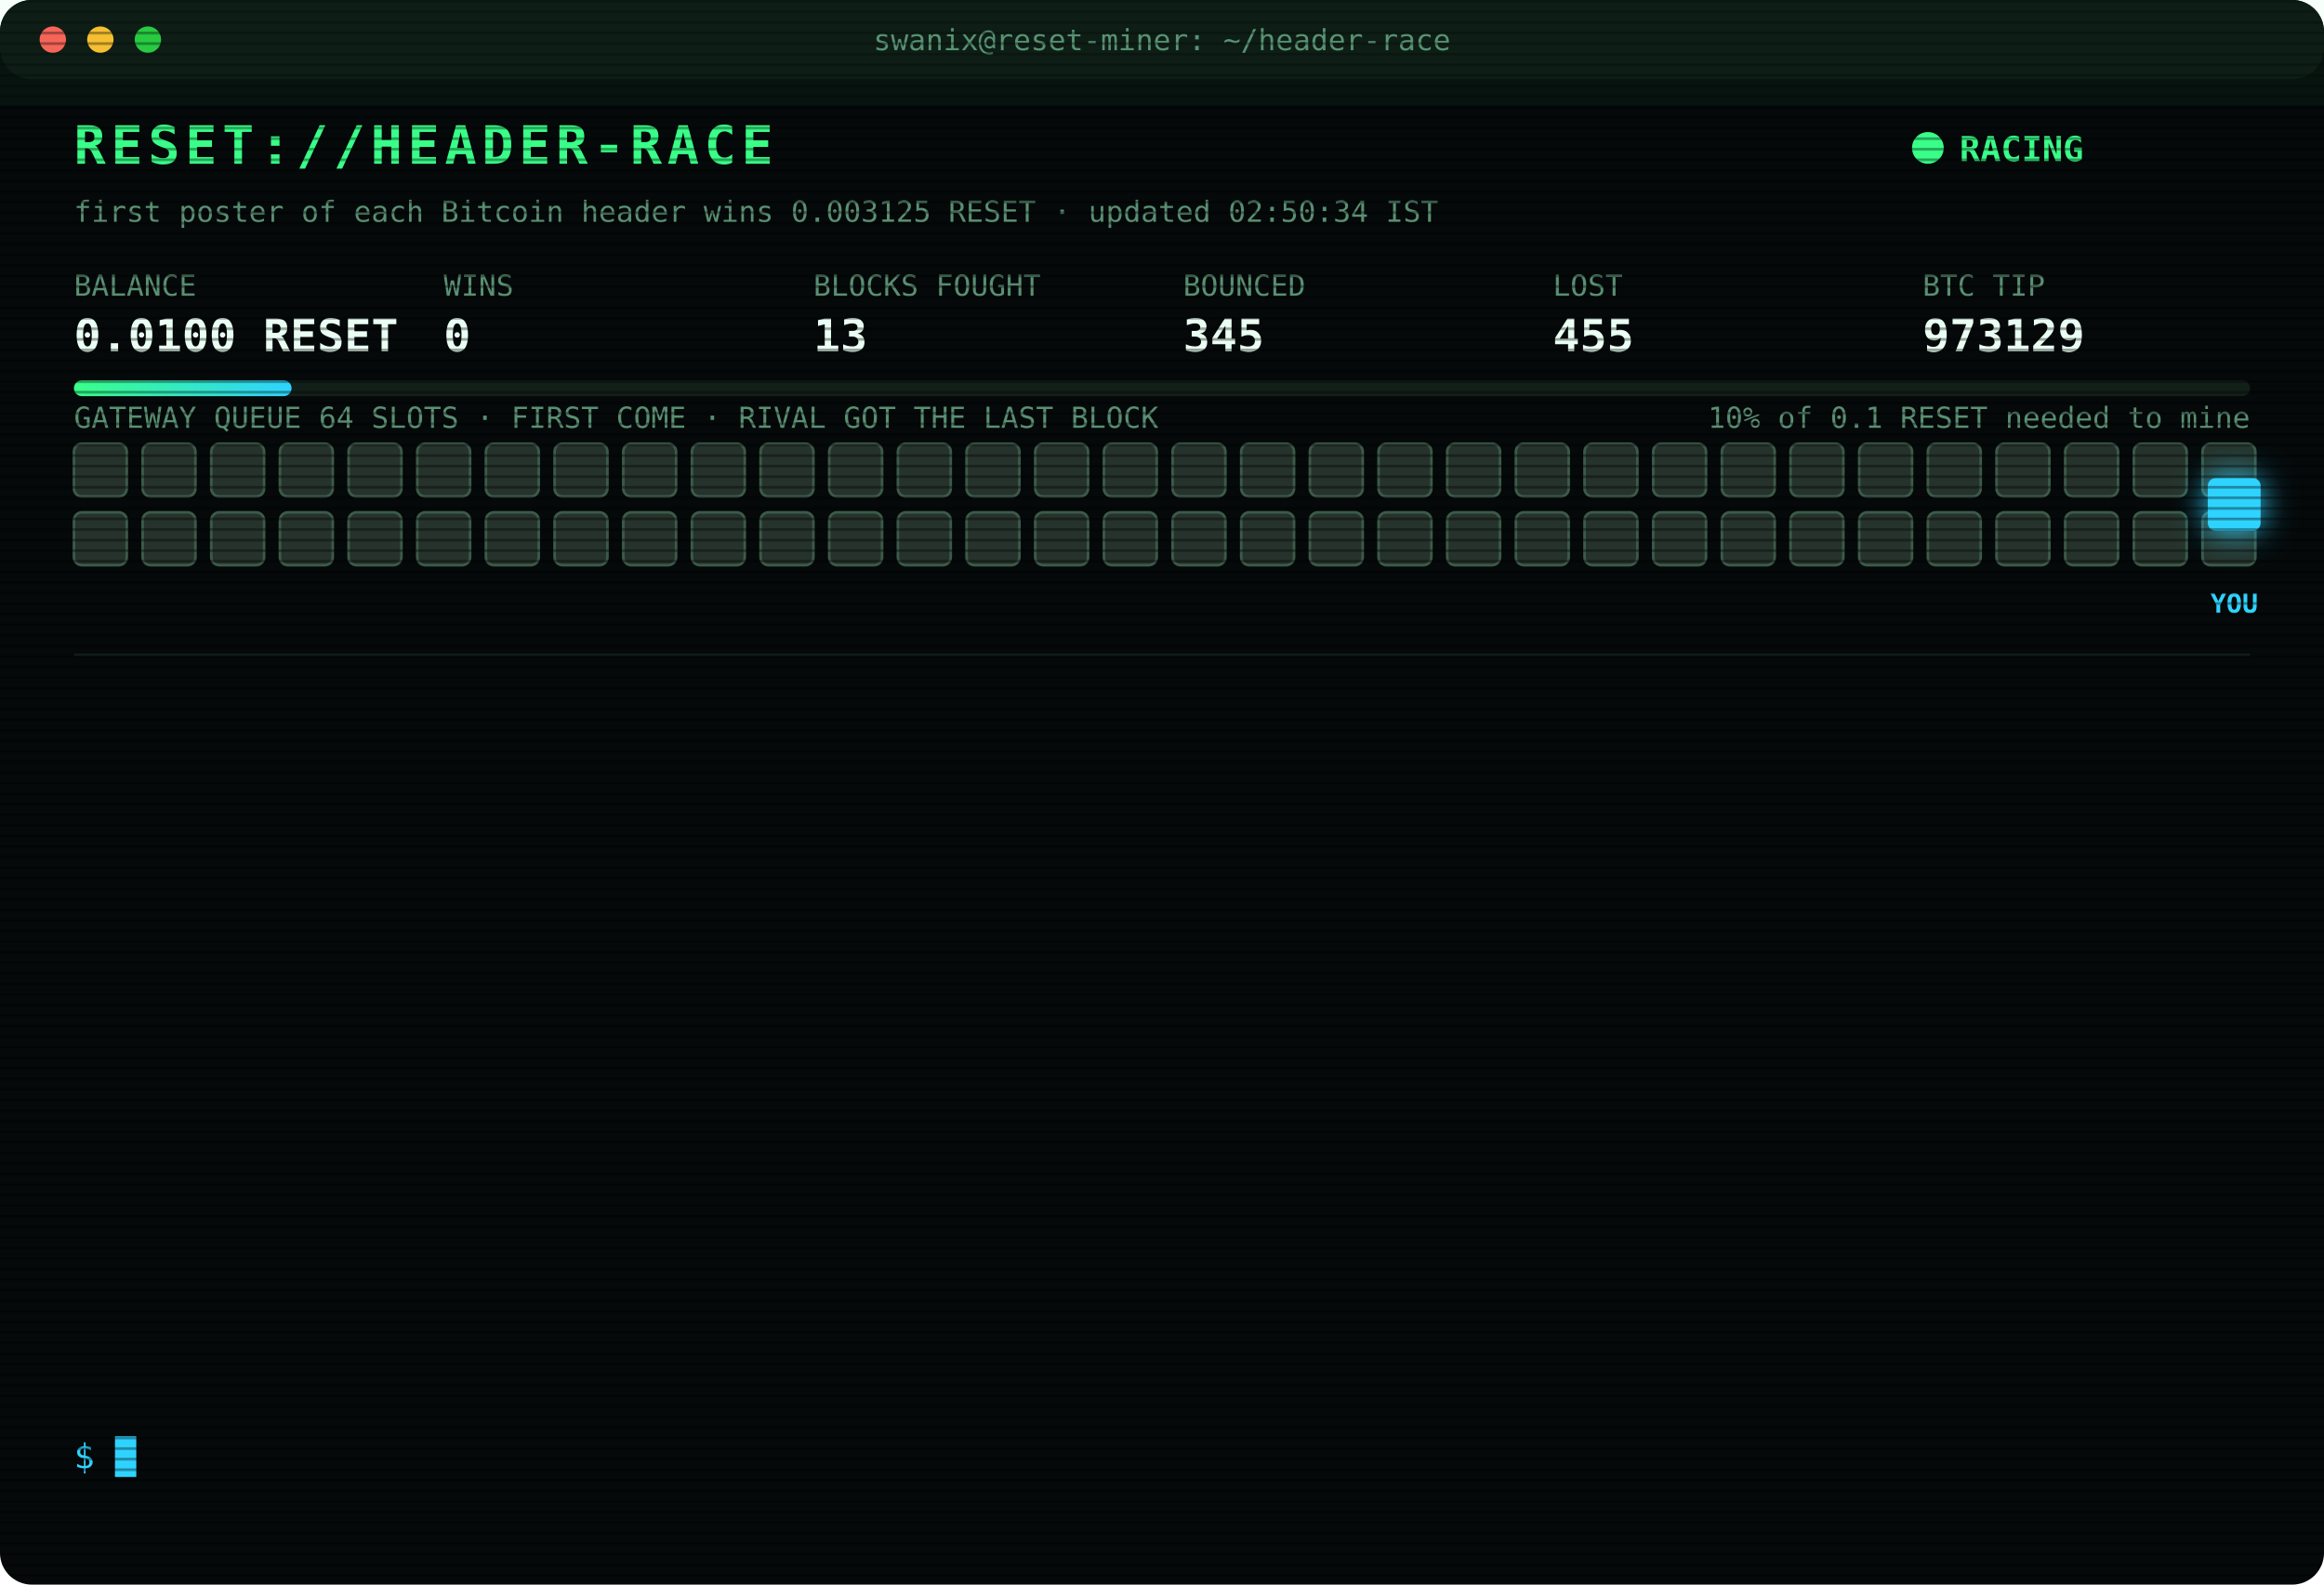
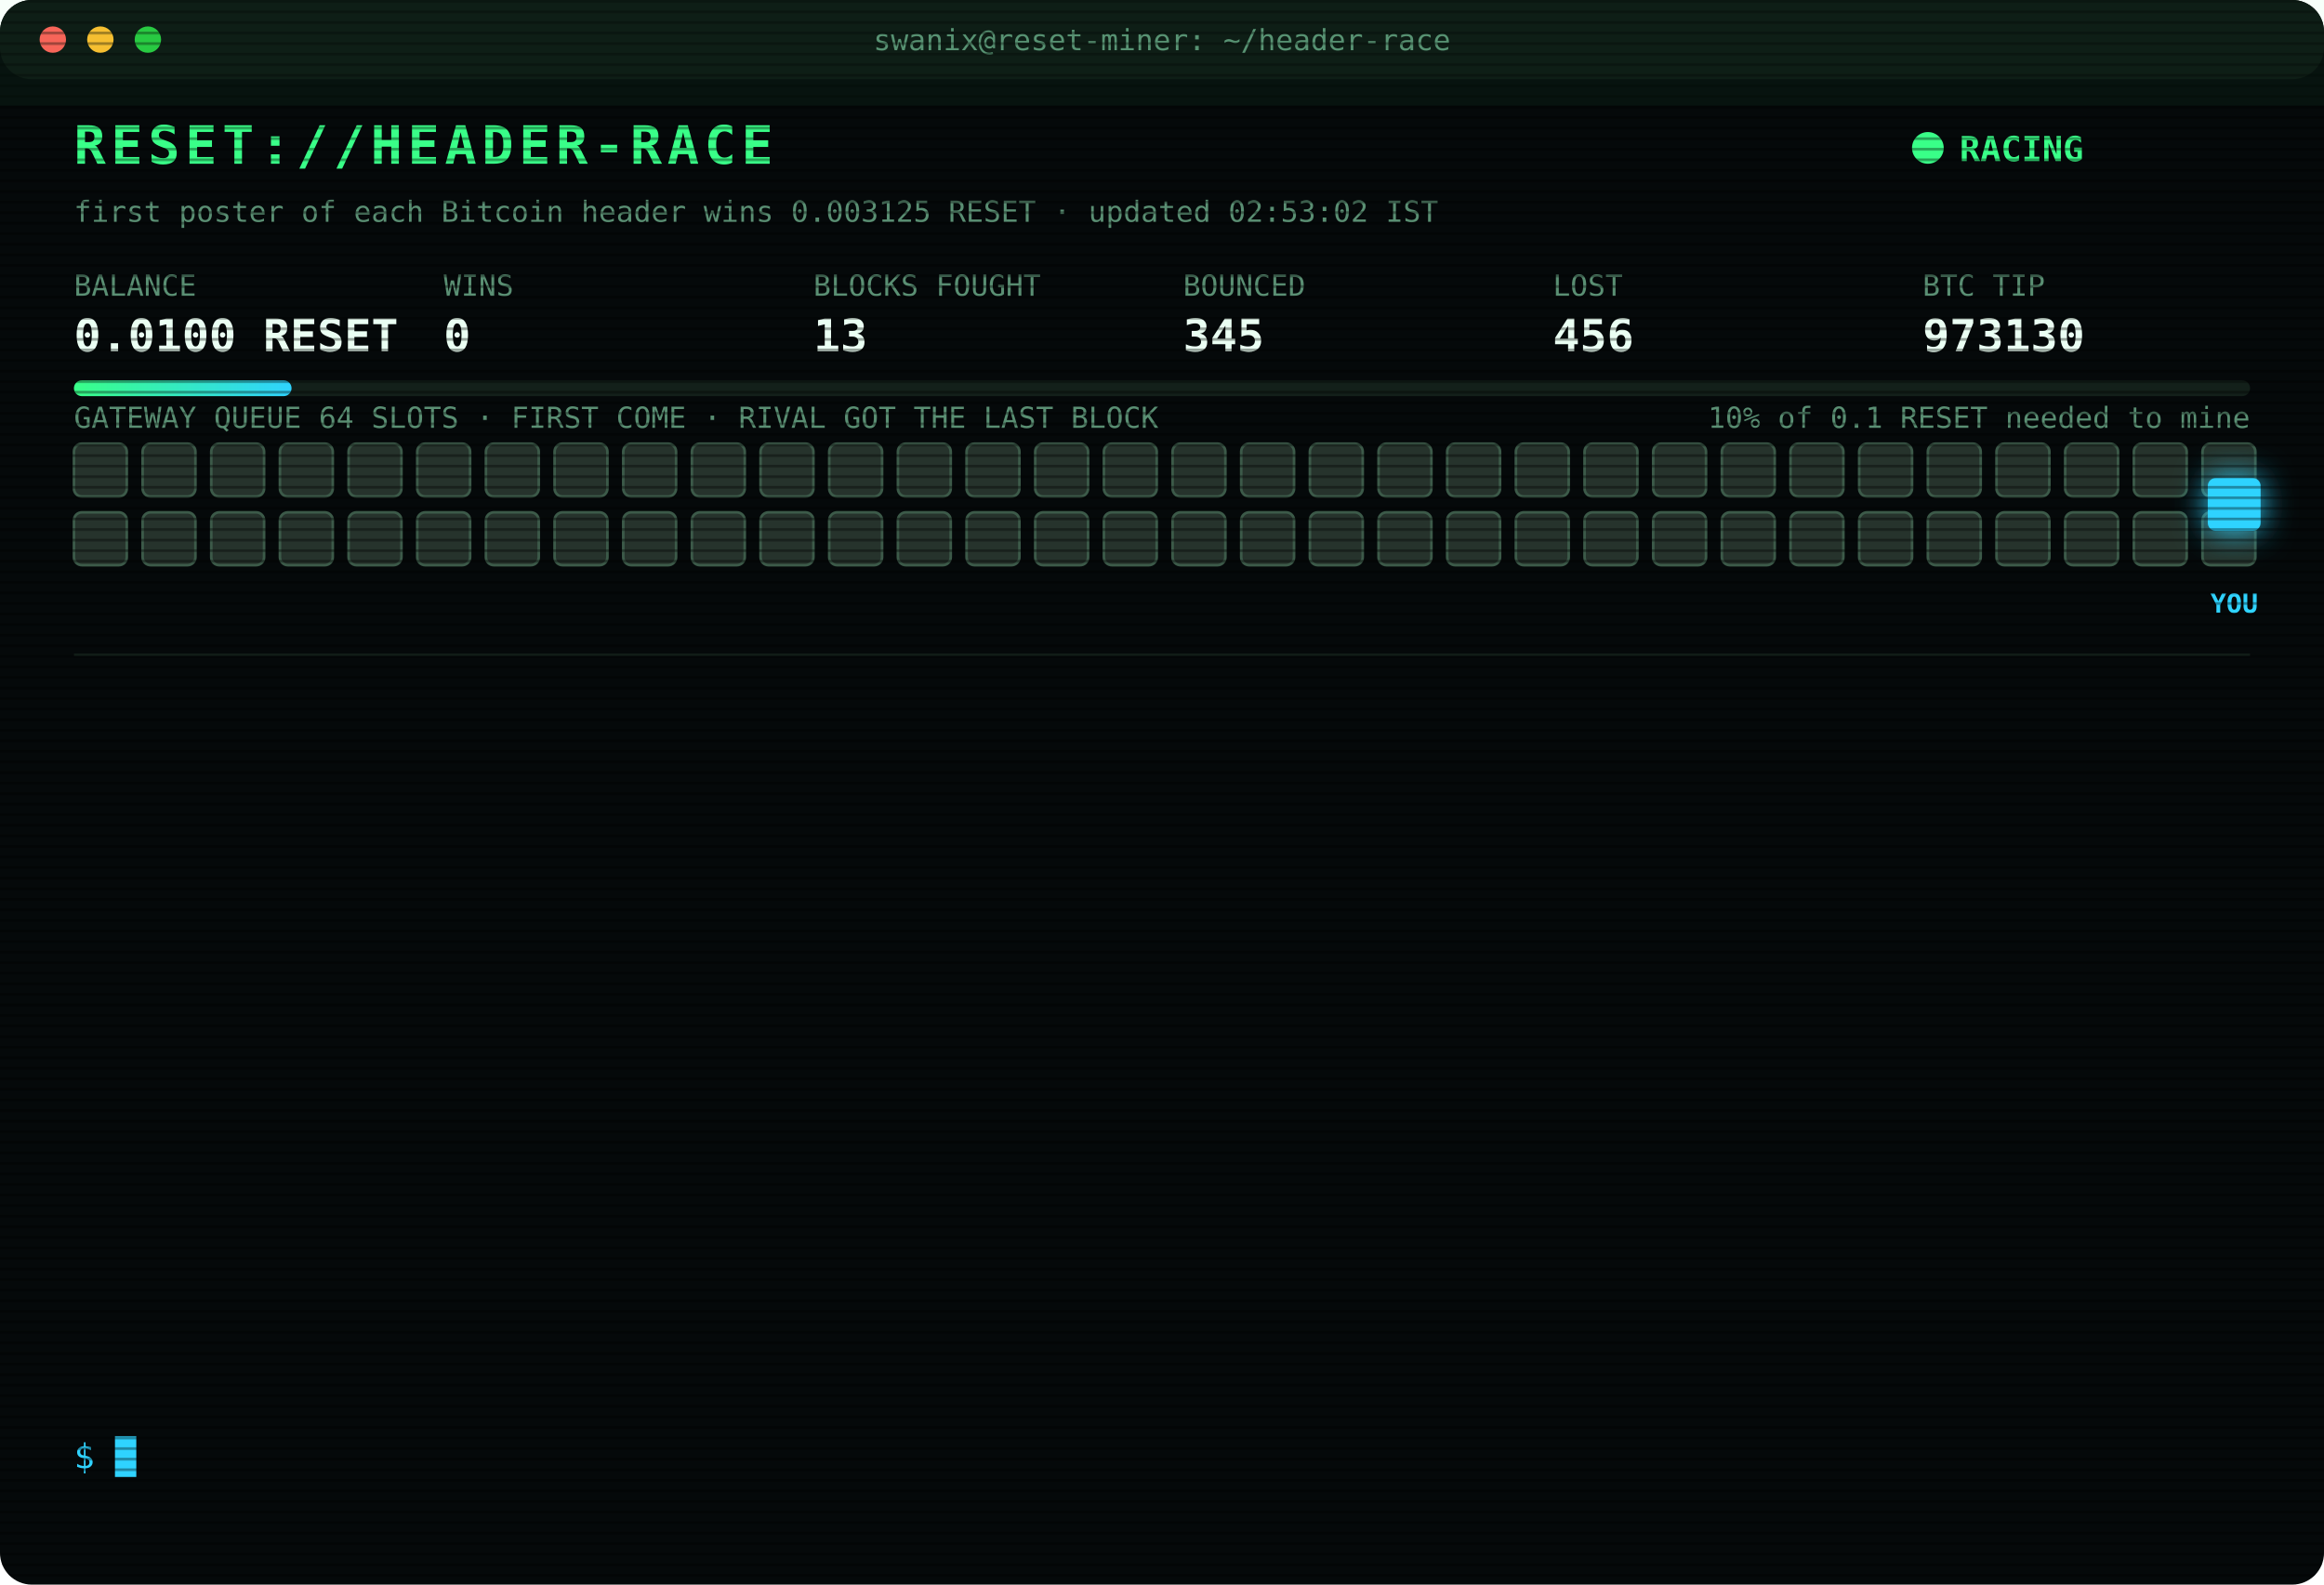
<svg xmlns="http://www.w3.org/2000/svg" width="880" height="600" viewBox="0 0 880 600" font-family="ui-monospace,SFMono-Regular,Menlo,Consolas,monospace">
  <style>
text{font-size:13px;fill:#7CFFB2}
.title{font-size:20px;font-weight:700;fill:#39FF88;letter-spacing:2px;animation:glitch 3s infinite steps(1)}
.sub{fill:#2fd3ff}.k{fill:#5a8f73;font-size:11px}.v{font-size:17px;font-weight:700;fill:#eafff3}
.ts{fill:#3f6b56}.boot{fill:#2fd3ff}.dim{fill:#5a8f73}.bad{fill:#ff4d6d}.warn{fill:#ffd23f}.mag{fill:#ff5cf0}.win{fill:#39FF88;font-weight:700}
.tag{font-size:10px;fill:#2fd3ff;font-weight:700}
.rival{fill:#26332c;stroke:#3c5a49;animation:jam 1.2s infinite alternate}
.idle{fill:#141c18;stroke:#22302a;animation:breathe 4s infinite}
.me{fill:#2fd3ff;filter:drop-shadow(0 0 6px #2fd3ff)}
.hover{animation:nudge 1.1s infinite ease-in-out}.bounce{animation:kick 1.4s infinite}
.ln{opacity:0;animation:in .4s forwards}
.cur{animation:blink 1s infinite steps(1)}
.scan{animation:scan 6s infinite linear}
.led{animation:blink 1.4s infinite}
@keyframes in{from{opacity:0;transform:translateX(-6px)}to{opacity:1;transform:none}}
@keyframes blink{50%{opacity:0}}
@keyframes jam{to{fill:#33463b}}
@keyframes breathe{50%{opacity:.4}}
@keyframes nudge{50%{transform:translateX(-10px)}}
@keyframes kick{0%,100%{transform:none}30%{transform:translateX(-14px)}55%{transform:translateX(10px) translateY(-6px)}}
@keyframes glitch{0%,92%{transform:none}93%{transform:translateX(2px);fill:#ff4d6d}95%{transform:translateX(-2px);fill:#2fd3ff}97%{transform:none}}
@keyframes scan{from{transform:translateY(-40px)}to{transform:translateY(600px)}}
</style>
  <defs>
    <pattern id="sl" width="4" height="4" patternUnits="userSpaceOnUse">
      <rect width="4" height="1" fill="#000" opacity=".35" />
    </pattern>
    <linearGradient id="bar">
      <stop offset="0" stop-color="#39FF88" />
      <stop offset="1" stop-color="#2fd3ff" />
    </linearGradient>
  </defs>
  <rect width="880" height="600" rx="12" fill="#05090a" />
  <rect width="880" height="30" rx="12" fill="#0d1512" />
  <circle cx="20" cy="15" r="5" fill="#ff5f57" />
  <circle cx="38" cy="15" r="5" fill="#febc2e" />
  <circle cx="56" cy="15" r="5" fill="#28c840" />
  <text x="440" y="19" text-anchor="middle" class="k">swanix@reset-miner: ~/header-race</text>
  <text x="28" y="62" class="title">RESET://HEADER-RACE</text>
  <circle class="led" cx="730" cy="56" r="6" fill="#39FF88" />
  <text x="742" y="61" class="win">RACING</text>
-   <text x="28" y="84" class="k">first poster of each Bitcoin header wins 0.003125 RESET · updated 02:50:34 IST</text>
+   <text x="28" y="84" class="k">first poster of each Bitcoin header wins 0.003125 RESET · updated 02:53:02 IST</text>
  <text x="28" y="112" class="k">BALANCE</text>
  <text x="28" y="133" class="v">0.0100 RESET</text>
  <text x="168" y="112" class="k">WINS</text>
  <text x="168" y="133" class="v">0</text>
  <text x="308" y="112" class="k">BLOCKS FOUGHT</text>
  <text x="308" y="133" class="v">13</text>
  <text x="448" y="112" class="k">BOUNCED</text>
  <text x="448" y="133" class="v">345</text>
  <text x="588" y="112" class="k">LOST</text>
-   <text x="588" y="133" class="v">455</text>
+   <text x="588" y="133" class="v">456</text>
  <text x="728" y="112" class="k">BTC TIP</text>
-   <text x="728" y="133" class="v">973129</text>
+   <text x="728" y="133" class="v">973130</text>
  <rect x="28" y="144" width="824" height="6" rx="3" fill="#13201a" />
  <rect x="28" y="144" width="82.4" height="6" rx="3" fill="url(#bar)" />
  <text x="852" y="162" text-anchor="end" class="k">10% of 0.1 RESET needed to mine</text>
  <text x="28" y="162" class="k">GATEWAY QUEUE 64 SLOTS · FIRST COME · RIVAL GOT THE LAST BLOCK</text>
  <rect class="rival" x="28" y="168" width="20" height="20" rx="3" style="animation-delay:0.00s" />
  <rect class="rival" x="54" y="168" width="20" height="20" rx="3" style="animation-delay:0.05s" />
  <rect class="rival" x="80" y="168" width="20" height="20" rx="3" style="animation-delay:0.10s" />
  <rect class="rival" x="106" y="168" width="20" height="20" rx="3" style="animation-delay:0.15s" />
  <rect class="rival" x="132" y="168" width="20" height="20" rx="3" style="animation-delay:0.20s" />
  <rect class="rival" x="158" y="168" width="20" height="20" rx="3" style="animation-delay:0.25s" />
  <rect class="rival" x="184" y="168" width="20" height="20" rx="3" style="animation-delay:0.30s" />
  <rect class="rival" x="210" y="168" width="20" height="20" rx="3" style="animation-delay:0.35s" />
  <rect class="rival" x="236" y="168" width="20" height="20" rx="3" style="animation-delay:0.40s" />
  <rect class="rival" x="262" y="168" width="20" height="20" rx="3" style="animation-delay:0.45s" />
  <rect class="rival" x="288" y="168" width="20" height="20" rx="3" style="animation-delay:0.50s" />
  <rect class="rival" x="314" y="168" width="20" height="20" rx="3" style="animation-delay:0.55s" />
  <rect class="rival" x="340" y="168" width="20" height="20" rx="3" style="animation-delay:0.60s" />
  <rect class="rival" x="366" y="168" width="20" height="20" rx="3" style="animation-delay:0.65s" />
  <rect class="rival" x="392" y="168" width="20" height="20" rx="3" style="animation-delay:0.70s" />
  <rect class="rival" x="418" y="168" width="20" height="20" rx="3" style="animation-delay:0.75s" />
  <rect class="rival" x="444" y="168" width="20" height="20" rx="3" style="animation-delay:0.80s" />
  <rect class="rival" x="470" y="168" width="20" height="20" rx="3" style="animation-delay:0.85s" />
  <rect class="rival" x="496" y="168" width="20" height="20" rx="3" style="animation-delay:0.90s" />
  <rect class="rival" x="522" y="168" width="20" height="20" rx="3" style="animation-delay:0.95s" />
  <rect class="rival" x="548" y="168" width="20" height="20" rx="3" style="animation-delay:1.00s" />
  <rect class="rival" x="574" y="168" width="20" height="20" rx="3" style="animation-delay:1.05s" />
  <rect class="rival" x="600" y="168" width="20" height="20" rx="3" style="animation-delay:1.10s" />
  <rect class="rival" x="626" y="168" width="20" height="20" rx="3" style="animation-delay:1.15s" />
  <rect class="rival" x="652" y="168" width="20" height="20" rx="3" style="animation-delay:1.20s" />
  <rect class="rival" x="678" y="168" width="20" height="20" rx="3" style="animation-delay:1.25s" />
  <rect class="rival" x="704" y="168" width="20" height="20" rx="3" style="animation-delay:1.30s" />
  <rect class="rival" x="730" y="168" width="20" height="20" rx="3" style="animation-delay:1.35s" />
  <rect class="rival" x="756" y="168" width="20" height="20" rx="3" style="animation-delay:1.40s" />
  <rect class="rival" x="782" y="168" width="20" height="20" rx="3" style="animation-delay:1.45s" />
  <rect class="rival" x="808" y="168" width="20" height="20" rx="3" style="animation-delay:1.50s" />
  <rect class="rival" x="834" y="168" width="20" height="20" rx="3" style="animation-delay:1.55s" />
  <rect class="rival" x="28" y="194" width="20" height="20" rx="3" style="animation-delay:1.60s" />
  <rect class="rival" x="54" y="194" width="20" height="20" rx="3" style="animation-delay:1.65s" />
  <rect class="rival" x="80" y="194" width="20" height="20" rx="3" style="animation-delay:1.70s" />
  <rect class="rival" x="106" y="194" width="20" height="20" rx="3" style="animation-delay:1.75s" />
  <rect class="rival" x="132" y="194" width="20" height="20" rx="3" style="animation-delay:1.80s" />
  <rect class="rival" x="158" y="194" width="20" height="20" rx="3" style="animation-delay:1.85s" />
  <rect class="rival" x="184" y="194" width="20" height="20" rx="3" style="animation-delay:1.90s" />
  <rect class="rival" x="210" y="194" width="20" height="20" rx="3" style="animation-delay:1.95s" />
  <rect class="rival" x="236" y="194" width="20" height="20" rx="3" style="animation-delay:2.00s" />
  <rect class="rival" x="262" y="194" width="20" height="20" rx="3" style="animation-delay:2.05s" />
  <rect class="rival" x="288" y="194" width="20" height="20" rx="3" style="animation-delay:2.10s" />
  <rect class="rival" x="314" y="194" width="20" height="20" rx="3" style="animation-delay:2.15s" />
  <rect class="rival" x="340" y="194" width="20" height="20" rx="3" style="animation-delay:2.20s" />
  <rect class="rival" x="366" y="194" width="20" height="20" rx="3" style="animation-delay:2.25s" />
  <rect class="rival" x="392" y="194" width="20" height="20" rx="3" style="animation-delay:2.30s" />
  <rect class="rival" x="418" y="194" width="20" height="20" rx="3" style="animation-delay:2.35s" />
  <rect class="rival" x="444" y="194" width="20" height="20" rx="3" style="animation-delay:2.40s" />
  <rect class="rival" x="470" y="194" width="20" height="20" rx="3" style="animation-delay:2.45s" />
  <rect class="rival" x="496" y="194" width="20" height="20" rx="3" style="animation-delay:2.50s" />
  <rect class="rival" x="522" y="194" width="20" height="20" rx="3" style="animation-delay:2.55s" />
  <rect class="rival" x="548" y="194" width="20" height="20" rx="3" style="animation-delay:2.60s" />
  <rect class="rival" x="574" y="194" width="20" height="20" rx="3" style="animation-delay:2.65s" />
  <rect class="rival" x="600" y="194" width="20" height="20" rx="3" style="animation-delay:2.70s" />
  <rect class="rival" x="626" y="194" width="20" height="20" rx="3" style="animation-delay:2.75s" />
  <rect class="rival" x="652" y="194" width="20" height="20" rx="3" style="animation-delay:2.80s" />
  <rect class="rival" x="678" y="194" width="20" height="20" rx="3" style="animation-delay:2.85s" />
  <rect class="rival" x="704" y="194" width="20" height="20" rx="3" style="animation-delay:2.90s" />
  <rect class="rival" x="730" y="194" width="20" height="20" rx="3" style="animation-delay:2.95s" />
  <rect class="rival" x="756" y="194" width="20" height="20" rx="3" style="animation-delay:3.00s" />
  <rect class="rival" x="782" y="194" width="20" height="20" rx="3" style="animation-delay:3.05s" />
  <rect class="rival" x="808" y="194" width="20" height="20" rx="3" style="animation-delay:3.10s" />
  <rect class="rival" x="834" y="194" width="20" height="20" rx="3" style="animation-delay:3.15s" />
  <g class="hover">
    <rect class="me" x="836" y="181" width="20" height="20" rx="3" />
    <text class="tag" x="846" y="232" text-anchor="middle">YOU</text>
  </g>
  <line x1="28" x2="852" y1="248" y2="248" stroke="#13201a" />
  <g class="ln" style="animation-delay:0.40s">
-     <text x="28" y="270" class="ts">00:48:42</text>
-     <text x="104" y="270" class="bad">[LOST] #973115 taken by a rival miner</text>
+     <text x="28" y="270" class="ts">00:50:31</text>
+     <text x="104" y="270" class="bad">[LOST] #973116 taken by a rival miner</text>
  </g>
  <g class="ln" style="animation-delay:0.65s">
-     <text x="28" y="292" class="ts">00:50:31</text>
-     <text x="104" y="292" class="bad">[LOST] #973116 taken by a rival miner</text>
+     <text x="28" y="292" class="ts">01:23:02</text>
+     <text x="104" y="292" class="bad">[LOST] #973118 taken by a rival miner</text>
  </g>
  <g class="ln" style="animation-delay:0.90s">
-     <text x="28" y="314" class="ts">01:23:02</text>
-     <text x="104" y="314" class="bad">[LOST] #973118 taken by a rival miner</text>
+     <text x="28" y="314" class="ts">01:31:50</text>
+     <text x="104" y="314" class="bad">[LOST] #973120 taken by a rival miner</text>
  </g>
  <g class="ln" style="animation-delay:1.15s">
-     <text x="28" y="336" class="ts">01:31:50</text>
-     <text x="104" y="336" class="bad">[LOST] #973120 taken by a rival miner</text>
+     <text x="28" y="336" class="ts">01:46:59</text>
+     <text x="104" y="336" class="bad">[LOST] #973121 taken by a rival miner</text>
  </g>
  <g class="ln" style="animation-delay:1.40s">
-     <text x="28" y="358" class="ts">01:46:59</text>
-     <text x="104" y="358" class="bad">[LOST] #973121 taken by a rival miner</text>
+     <text x="28" y="358" class="ts">01:48:19</text>
+     <text x="104" y="358" class="bad">[LOST] #973122 taken by a rival miner</text>
  </g>
  <g class="ln" style="animation-delay:1.65s">
-     <text x="28" y="380" class="ts">01:48:19</text>
-     <text x="104" y="380" class="bad">[LOST] #973122 taken by a rival miner</text>
+     <text x="28" y="380" class="ts">01:55:41</text>
+     <text x="104" y="380" class="bad">[LOST] #973123 taken by a rival miner</text>
  </g>
  <g class="ln" style="animation-delay:1.90s">
-     <text x="28" y="402" class="ts">01:55:41</text>
-     <text x="104" y="402" class="bad">[LOST] #973123 taken by a rival miner</text>
+     <text x="28" y="402" class="ts">02:00:06</text>
+     <text x="104" y="402" class="bad">[LOST] #973124 taken by a rival miner</text>
  </g>
  <g class="ln" style="animation-delay:2.15s">
-     <text x="28" y="424" class="ts">02:00:06</text>
-     <text x="104" y="424" class="bad">[LOST] #973124 taken by a rival miner</text>
+     <text x="28" y="424" class="ts">02:26:34</text>
+     <text x="104" y="424" class="bad">[LOST] #973125 taken by a rival miner</text>
  </g>
  <g class="ln" style="animation-delay:2.40s">
-     <text x="28" y="446" class="ts">02:26:34</text>
-     <text x="104" y="446" class="bad">[LOST] #973125 taken by a rival miner</text>
+     <text x="28" y="446" class="ts">02:30:55</text>
+     <text x="104" y="446" class="bad">[LOST] #973126 taken by a rival miner</text>
  </g>
  <g class="ln" style="animation-delay:2.65s">
-     <text x="28" y="468" class="ts">02:30:55</text>
-     <text x="104" y="468" class="bad">[LOST] #973126 taken by a rival miner</text>
+     <text x="28" y="468" class="ts">02:33:39</text>
+     <text x="104" y="468" class="bad">[LOST] #973127 taken by a rival miner</text>
  </g>
  <g class="ln" style="animation-delay:2.90s">
-     <text x="28" y="490" class="ts">02:33:39</text>
-     <text x="104" y="490" class="bad">[LOST] #973127 taken by a rival miner</text>
+     <text x="28" y="490" class="ts">02:40:02</text>
+     <text x="104" y="490" class="bad">[LOST] #973128 taken by a rival miner</text>
  </g>
  <g class="ln" style="animation-delay:3.15s">
-     <text x="28" y="512" class="ts">02:40:02</text>
-     <text x="104" y="512" class="bad">[LOST] #973128 taken by a rival miner</text>
+     <text x="28" y="512" class="ts">02:50:34</text>
+     <text x="104" y="512" class="bad">[LOST] #973129 taken by a rival miner</text>
  </g>
  <g class="ln" style="animation-delay:3.40s">
-     <text x="28" y="534" class="ts">02:50:34</text>
-     <text x="104" y="534" class="bad">[LOST] #973129 taken by a rival miner</text>
+     <text x="28" y="534" class="ts">02:53:02</text>
+     <text x="104" y="534" class="bad">[LOST] #973130 taken by a rival miner</text>
  </g>
  <text x="28" y="556" class="sub">$ <tspan class="cur">█</tspan>
  </text>
  <rect width="880" height="600" rx="12" fill="url(#sl)" pointer-events="none" />
  <rect class="scan" width="880" height="40" fill="#39FF88" opacity=".04" />
</svg>
